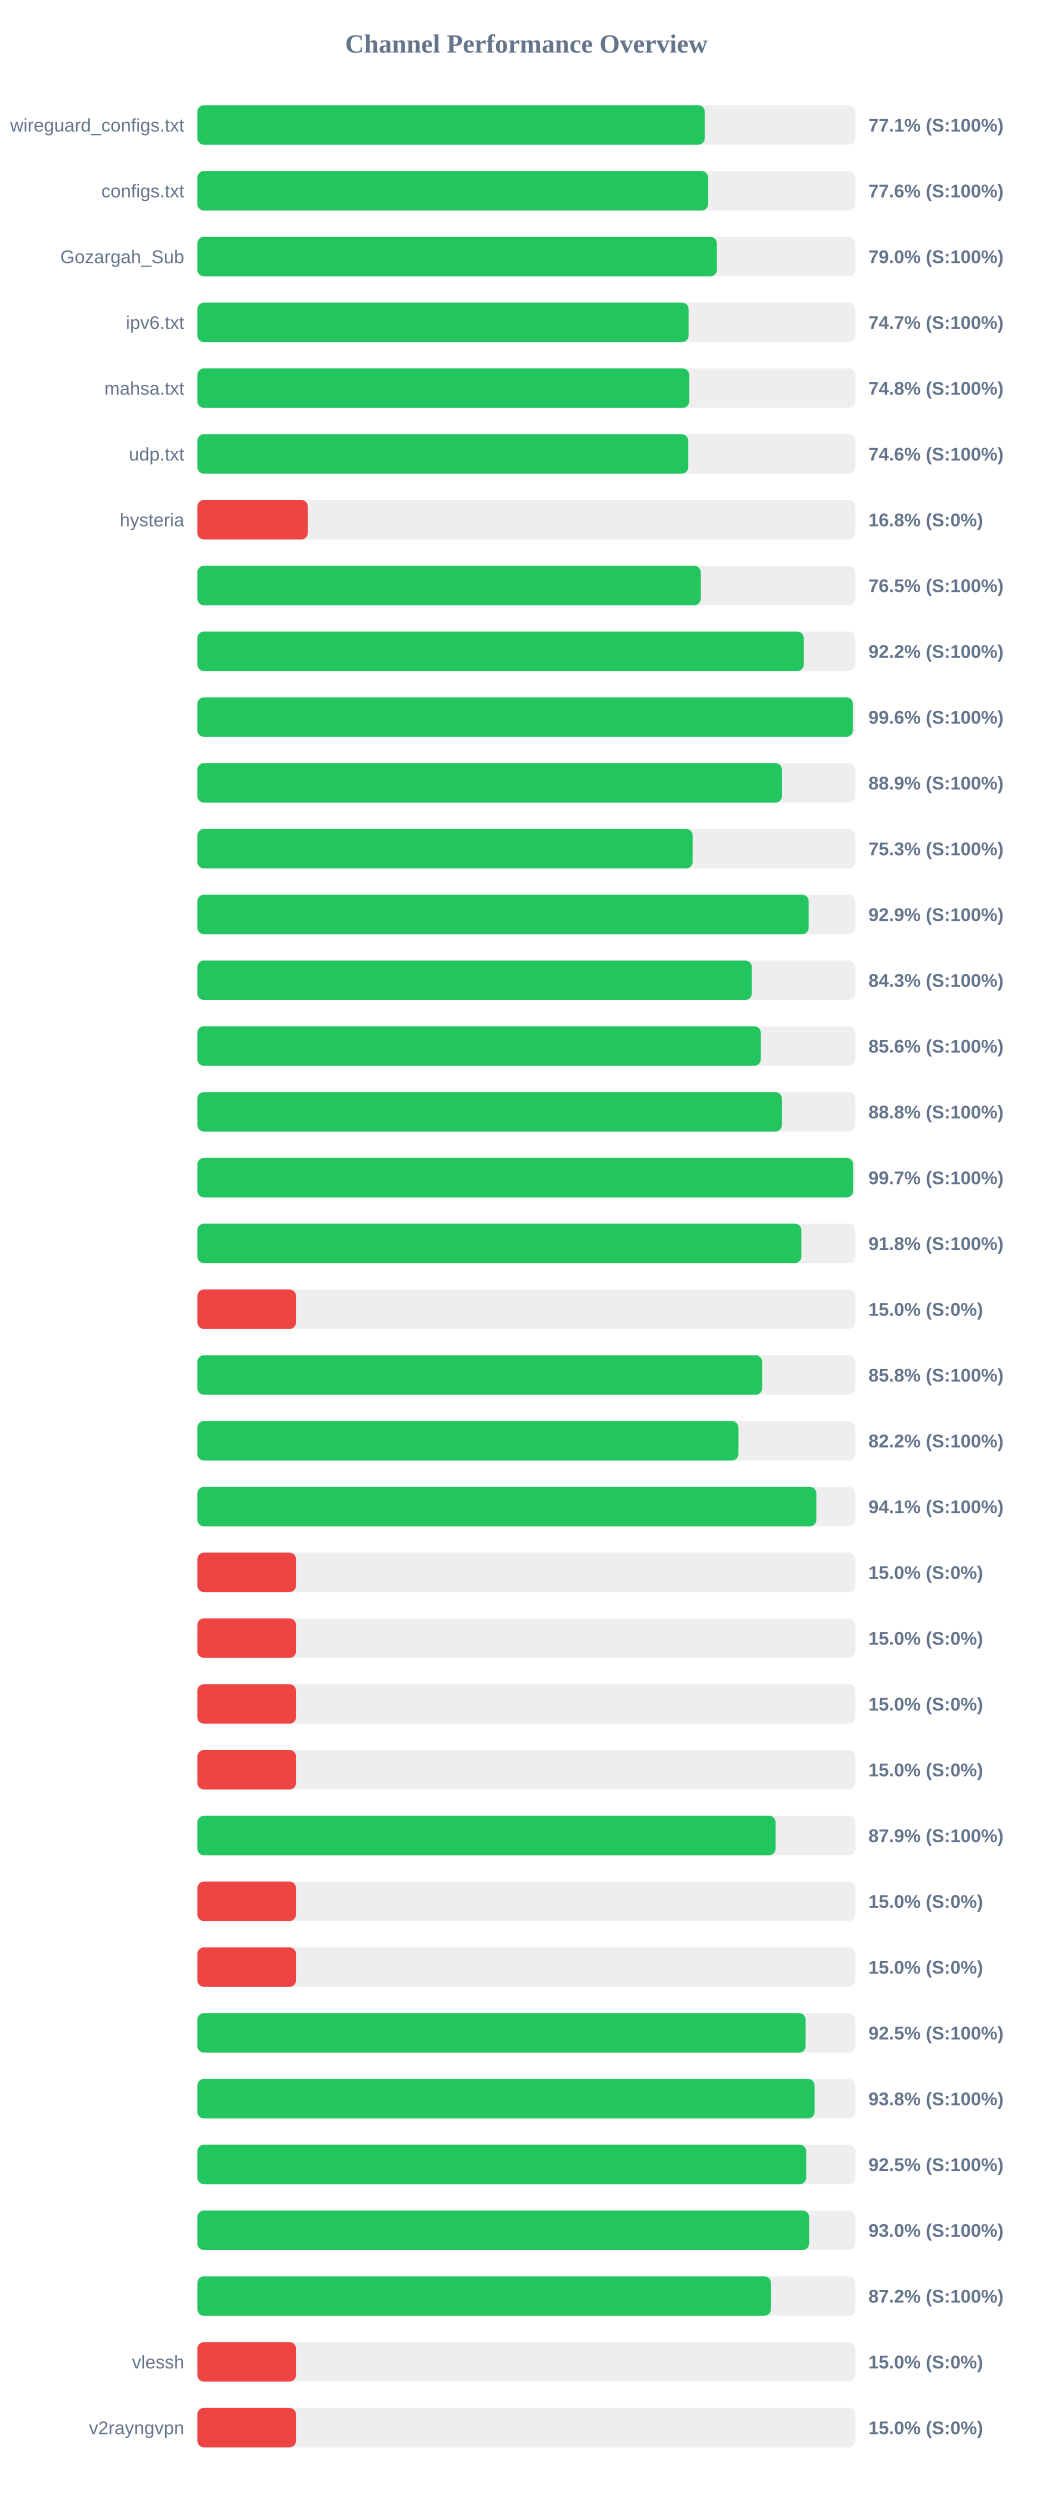
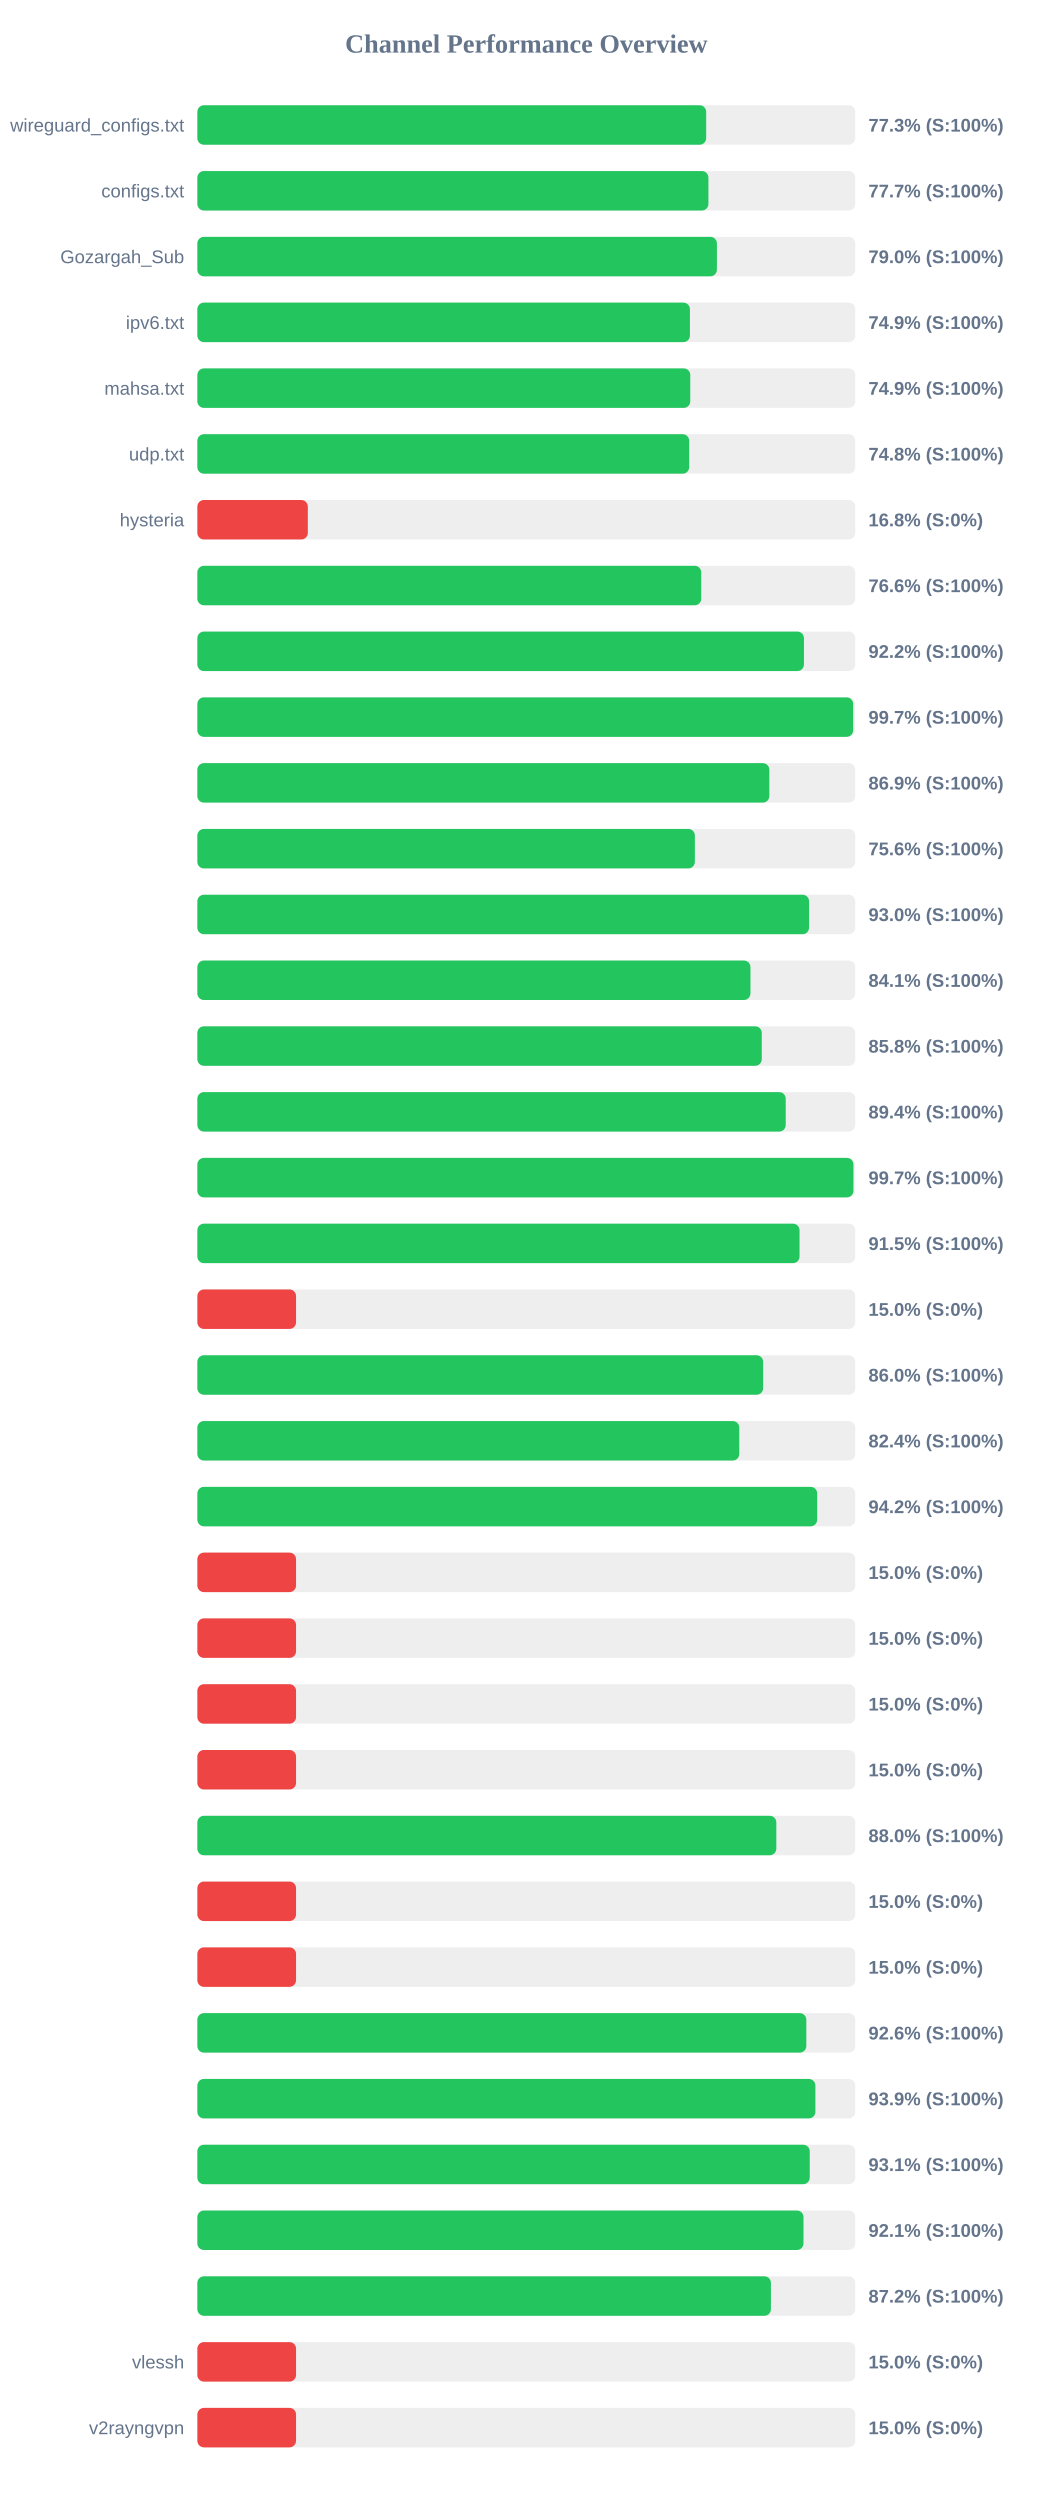
<svg xmlns="http://www.w3.org/2000/svg" width="800" height="1900" version="1.1">
  <style>
        .row { font: 14px Arial; fill: #64748b; }
        .score { font: bold 14px Arial; fill: #64748b; }
    </style>
  <text x="400" y="40" text-anchor="middle" font-size="20px" font-weight="bold" fill="#64748b">Channel Performance Overview</text>
  <rect x="150" y="80" width="500" height="30" fill="#eee" rx="5" />
-   <rect x="150" y="80" width="385.65" height="30" fill="#22c55e" rx="5" />
+   <rect x="150" y="80" width="386.7" height="30" fill="#22c55e" rx="5" />
  <text x="140" y="100" text-anchor="end" class="row">wireguard_configs.txt</text>
-   <text x="660" y="100" text-anchor="start" class="score">77.1% (S:100%)</text>
+   <text x="660" y="100" text-anchor="start" class="score">77.3% (S:100%)</text>
  <rect x="150" y="130" width="500" height="30" fill="#eee" rx="5" />
-   <rect x="150" y="130" width="388.15" height="30" fill="#22c55e" rx="5" />
+   <rect x="150" y="130" width="388.4" height="30" fill="#22c55e" rx="5" />
  <text x="140" y="150" text-anchor="end" class="row">configs.txt</text>
-   <text x="660" y="150" text-anchor="start" class="score">77.6% (S:100%)</text>
+   <text x="660" y="150" text-anchor="start" class="score">77.7% (S:100%)</text>
  <rect x="150" y="180" width="500" height="30" fill="#eee" rx="5" />
-   <rect x="150" y="180" width="394.8" height="30" fill="#22c55e" rx="5" />
+   <rect x="150" y="180" width="394.85" height="30" fill="#22c55e" rx="5" />
  <text x="140" y="200" text-anchor="end" class="row">Gozargah_Sub</text>
  <text x="660" y="200" text-anchor="start" class="score">79.0% (S:100%)</text>
  <rect x="150" y="230" width="500" height="30" fill="#eee" rx="5" />
-   <rect x="150" y="230" width="373.35" height="30" fill="#22c55e" rx="5" />
+   <rect x="150" y="230" width="374.35" height="30" fill="#22c55e" rx="5" />
  <text x="140" y="250" text-anchor="end" class="row">ipv6.txt</text>
-   <text x="660" y="250" text-anchor="start" class="score">74.7% (S:100%)</text>
+   <text x="660" y="250" text-anchor="start" class="score">74.9% (S:100%)</text>
  <rect x="150" y="280" width="500" height="30" fill="#eee" rx="5" />
-   <rect x="150" y="280" width="373.8" height="30" fill="#22c55e" rx="5" />
+   <rect x="150" y="280" width="374.6" height="30" fill="#22c55e" rx="5" />
  <text x="140" y="300" text-anchor="end" class="row">mahsa.txt</text>
-   <text x="660" y="300" text-anchor="start" class="score">74.8% (S:100%)</text>
+   <text x="660" y="300" text-anchor="start" class="score">74.9% (S:100%)</text>
  <rect x="150" y="330" width="500" height="30" fill="#eee" rx="5" />
-   <rect x="150" y="330" width="373.05" height="30" fill="#22c55e" rx="5" />
+   <rect x="150" y="330" width="373.8" height="30" fill="#22c55e" rx="5" />
  <text x="140" y="350" text-anchor="end" class="row">udp.txt</text>
-   <text x="660" y="350" text-anchor="start" class="score">74.6% (S:100%)</text>
+   <text x="660" y="350" text-anchor="start" class="score">74.8% (S:100%)</text>
  <rect x="150" y="380" width="500" height="30" fill="#eee" rx="5" />
  <rect x="150" y="380" width="83.95" height="30" fill="#ef4444" rx="5" />
  <text x="140" y="400" text-anchor="end" class="row">hysteria</text>
  <text x="660" y="400" text-anchor="start" class="score">16.8% (S:0%)</text>
  <rect x="150" y="430" width="500" height="30" fill="#eee" rx="5" />
-   <rect x="150" y="430" width="382.6" height="30" fill="#22c55e" rx="5" />
+   <rect x="150" y="430" width="382.95" height="30" fill="#22c55e" rx="5" />
  <text x="140" y="450" text-anchor="end" class="row" />
-   <text x="660" y="450" text-anchor="start" class="score">76.5% (S:100%)</text>
+   <text x="660" y="450" text-anchor="start" class="score">76.6% (S:100%)</text>
  <rect x="150" y="480" width="500" height="30" fill="#eee" rx="5" />
-   <rect x="150" y="480" width="460.9" height="30" fill="#22c55e" rx="5" />
+   <rect x="150" y="480" width="461.0" height="30" fill="#22c55e" rx="5" />
  <text x="140" y="500" text-anchor="end" class="row" />
  <text x="660" y="500" text-anchor="start" class="score">92.2% (S:100%)</text>
  <rect x="150" y="530" width="500" height="30" fill="#eee" rx="5" />
-   <rect x="150" y="530" width="498.2" height="30" fill="#22c55e" rx="5" />
+   <rect x="150" y="530" width="498.4" height="30" fill="#22c55e" rx="5" />
  <text x="140" y="550" text-anchor="end" class="row" />
-   <text x="660" y="550" text-anchor="start" class="score">99.6% (S:100%)</text>
+   <text x="660" y="550" text-anchor="start" class="score">99.7% (S:100%)</text>
  <rect x="150" y="580" width="500" height="30" fill="#eee" rx="5" />
-   <rect x="150" y="580" width="444.3" height="30" fill="#22c55e" rx="5" />
+   <rect x="150" y="580" width="434.7" height="30" fill="#22c55e" rx="5" />
  <text x="140" y="600" text-anchor="end" class="row" />
-   <text x="660" y="600" text-anchor="start" class="score">88.9% (S:100%)</text>
+   <text x="660" y="600" text-anchor="start" class="score">86.9% (S:100%)</text>
  <rect x="150" y="630" width="500" height="30" fill="#eee" rx="5" />
-   <rect x="150" y="630" width="376.45" height="30" fill="#22c55e" rx="5" />
+   <rect x="150" y="630" width="378.1" height="30" fill="#22c55e" rx="5" />
  <text x="140" y="650" text-anchor="end" class="row" />
-   <text x="660" y="650" text-anchor="start" class="score">75.3% (S:100%)</text>
+   <text x="660" y="650" text-anchor="start" class="score">75.6% (S:100%)</text>
  <rect x="150" y="680" width="500" height="30" fill="#eee" rx="5" />
-   <rect x="150" y="680" width="464.6" height="30" fill="#22c55e" rx="5" />
+   <rect x="150" y="680" width="464.9" height="30" fill="#22c55e" rx="5" />
  <text x="140" y="700" text-anchor="end" class="row" />
-   <text x="660" y="700" text-anchor="start" class="score">92.9% (S:100%)</text>
+   <text x="660" y="700" text-anchor="start" class="score">93.0% (S:100%)</text>
  <rect x="150" y="730" width="500" height="30" fill="#eee" rx="5" />
-   <rect x="150" y="730" width="421.4" height="30" fill="#22c55e" rx="5" />
+   <rect x="150" y="730" width="420.35" height="30" fill="#22c55e" rx="5" />
  <text x="140" y="750" text-anchor="end" class="row" />
-   <text x="660" y="750" text-anchor="start" class="score">84.3% (S:100%)</text>
+   <text x="660" y="750" text-anchor="start" class="score">84.1% (S:100%)</text>
  <rect x="150" y="780" width="500" height="30" fill="#eee" rx="5" />
-   <rect x="150" y="780" width="428.2" height="30" fill="#22c55e" rx="5" />
+   <rect x="150" y="780" width="428.95" height="30" fill="#22c55e" rx="5" />
  <text x="140" y="800" text-anchor="end" class="row" />
-   <text x="660" y="800" text-anchor="start" class="score">85.6% (S:100%)</text>
+   <text x="660" y="800" text-anchor="start" class="score">85.8% (S:100%)</text>
  <rect x="150" y="830" width="500" height="30" fill="#eee" rx="5" />
-   <rect x="150" y="830" width="444.25" height="30" fill="#22c55e" rx="5" />
+   <rect x="150" y="830" width="447.15" height="30" fill="#22c55e" rx="5" />
  <text x="140" y="850" text-anchor="end" class="row" />
-   <text x="660" y="850" text-anchor="start" class="score">88.8% (S:100%)</text>
+   <text x="660" y="850" text-anchor="start" class="score">89.4% (S:100%)</text>
  <rect x="150" y="880" width="500" height="30" fill="#eee" rx="5" />
-   <rect x="150" y="880" width="498.4" height="30" fill="#22c55e" rx="5" />
+   <rect x="150" y="880" width="498.6" height="30" fill="#22c55e" rx="5" />
  <text x="140" y="900" text-anchor="end" class="row" />
  <text x="660" y="900" text-anchor="start" class="score">99.7% (S:100%)</text>
  <rect x="150" y="930" width="500" height="30" fill="#eee" rx="5" />
-   <rect x="150" y="930" width="459.05" height="30" fill="#22c55e" rx="5" />
+   <rect x="150" y="930" width="457.65" height="30" fill="#22c55e" rx="5" />
  <text x="140" y="950" text-anchor="end" class="row" />
-   <text x="660" y="950" text-anchor="start" class="score">91.8% (S:100%)</text>
+   <text x="660" y="950" text-anchor="start" class="score">91.5% (S:100%)</text>
  <rect x="150" y="980" width="500" height="30" fill="#eee" rx="5" />
  <rect x="150" y="980" width="75.0" height="30" fill="#ef4444" rx="5" />
  <text x="140" y="1000" text-anchor="end" class="row" />
  <text x="660" y="1000" text-anchor="start" class="score">15.0% (S:0%)</text>
  <rect x="150" y="1030" width="500" height="30" fill="#eee" rx="5" />
-   <rect x="150" y="1030" width="429.25" height="30" fill="#22c55e" rx="5" />
+   <rect x="150" y="1030" width="430.0" height="30" fill="#22c55e" rx="5" />
  <text x="140" y="1050" text-anchor="end" class="row" />
-   <text x="660" y="1050" text-anchor="start" class="score">85.8% (S:100%)</text>
+   <text x="660" y="1050" text-anchor="start" class="score">86.0% (S:100%)</text>
  <rect x="150" y="1080" width="500" height="30" fill="#eee" rx="5" />
-   <rect x="150" y="1080" width="411.2" height="30" fill="#22c55e" rx="5" />
+   <rect x="150" y="1080" width="411.85" height="30" fill="#22c55e" rx="5" />
  <text x="140" y="1100" text-anchor="end" class="row" />
-   <text x="660" y="1100" text-anchor="start" class="score">82.2% (S:100%)</text>
+   <text x="660" y="1100" text-anchor="start" class="score">82.4% (S:100%)</text>
  <rect x="150" y="1130" width="500" height="30" fill="#eee" rx="5" />
-   <rect x="150" y="1130" width="470.45" height="30" fill="#22c55e" rx="5" />
+   <rect x="150" y="1130" width="471.05" height="30" fill="#22c55e" rx="5" />
  <text x="140" y="1150" text-anchor="end" class="row" />
-   <text x="660" y="1150" text-anchor="start" class="score">94.1% (S:100%)</text>
+   <text x="660" y="1150" text-anchor="start" class="score">94.2% (S:100%)</text>
  <rect x="150" y="1180" width="500" height="30" fill="#eee" rx="5" />
  <rect x="150" y="1180" width="75.0" height="30" fill="#ef4444" rx="5" />
  <text x="140" y="1200" text-anchor="end" class="row" />
  <text x="660" y="1200" text-anchor="start" class="score">15.0% (S:0%)</text>
  <rect x="150" y="1230" width="500" height="30" fill="#eee" rx="5" />
  <rect x="150" y="1230" width="75.0" height="30" fill="#ef4444" rx="5" />
  <text x="140" y="1250" text-anchor="end" class="row" />
  <text x="660" y="1250" text-anchor="start" class="score">15.0% (S:0%)</text>
  <rect x="150" y="1280" width="500" height="30" fill="#eee" rx="5" />
  <rect x="150" y="1280" width="75.0" height="30" fill="#ef4444" rx="5" />
  <text x="140" y="1300" text-anchor="end" class="row" />
  <text x="660" y="1300" text-anchor="start" class="score">15.0% (S:0%)</text>
  <rect x="150" y="1330" width="500" height="30" fill="#eee" rx="5" />
  <rect x="150" y="1330" width="75.0" height="30" fill="#ef4444" rx="5" />
  <text x="140" y="1350" text-anchor="end" class="row" />
  <text x="660" y="1350" text-anchor="start" class="score">15.0% (S:0%)</text>
  <rect x="150" y="1380" width="500" height="30" fill="#eee" rx="5" />
-   <rect x="150" y="1380" width="439.45" height="30" fill="#22c55e" rx="5" />
+   <rect x="150" y="1380" width="440.0" height="30" fill="#22c55e" rx="5" />
  <text x="140" y="1400" text-anchor="end" class="row" />
-   <text x="660" y="1400" text-anchor="start" class="score">87.9% (S:100%)</text>
+   <text x="660" y="1400" text-anchor="start" class="score">88.0% (S:100%)</text>
  <rect x="150" y="1430" width="500" height="30" fill="#eee" rx="5" />
  <rect x="150" y="1430" width="75.0" height="30" fill="#ef4444" rx="5" />
  <text x="140" y="1450" text-anchor="end" class="row" />
  <text x="660" y="1450" text-anchor="start" class="score">15.0% (S:0%)</text>
  <rect x="150" y="1480" width="500" height="30" fill="#eee" rx="5" />
  <rect x="150" y="1480" width="75.0" height="30" fill="#ef4444" rx="5" />
  <text x="140" y="1500" text-anchor="end" class="row" />
  <text x="660" y="1500" text-anchor="start" class="score">15.0% (S:0%)</text>
  <rect x="150" y="1530" width="500" height="30" fill="#eee" rx="5" />
-   <rect x="150" y="1530" width="462.25" height="30" fill="#22c55e" rx="5" />
+   <rect x="150" y="1530" width="462.8" height="30" fill="#22c55e" rx="5" />
  <text x="140" y="1550" text-anchor="end" class="row" />
-   <text x="660" y="1550" text-anchor="start" class="score">92.5% (S:100%)</text>
+   <text x="660" y="1550" text-anchor="start" class="score">92.6% (S:100%)</text>
  <rect x="150" y="1580" width="500" height="30" fill="#eee" rx="5" />
-   <rect x="150" y="1580" width="469.1" height="30" fill="#22c55e" rx="5" />
+   <rect x="150" y="1580" width="469.7" height="30" fill="#22c55e" rx="5" />
  <text x="140" y="1600" text-anchor="end" class="row" />
-   <text x="660" y="1600" text-anchor="start" class="score">93.8% (S:100%)</text>
+   <text x="660" y="1600" text-anchor="start" class="score">93.9% (S:100%)</text>
  <rect x="150" y="1630" width="500" height="30" fill="#eee" rx="5" />
-   <rect x="150" y="1630" width="462.75" height="30" fill="#22c55e" rx="5" />
+   <rect x="150" y="1630" width="465.4" height="30" fill="#22c55e" rx="5" />
  <text x="140" y="1650" text-anchor="end" class="row" />
-   <text x="660" y="1650" text-anchor="start" class="score">92.5% (S:100%)</text>
+   <text x="660" y="1650" text-anchor="start" class="score">93.1% (S:100%)</text>
  <rect x="150" y="1680" width="500" height="30" fill="#eee" rx="5" />
-   <rect x="150" y="1680" width="464.95" height="30" fill="#22c55e" rx="5" />
+   <rect x="150" y="1680" width="460.65" height="30" fill="#22c55e" rx="5" />
  <text x="140" y="1700" text-anchor="end" class="row" />
-   <text x="660" y="1700" text-anchor="start" class="score">93.0% (S:100%)</text>
+   <text x="660" y="1700" text-anchor="start" class="score">92.1% (S:100%)</text>
  <rect x="150" y="1730" width="500" height="30" fill="#eee" rx="5" />
  <rect x="150" y="1730" width="435.9" height="30" fill="#22c55e" rx="5" />
  <text x="140" y="1750" text-anchor="end" class="row" />
  <text x="660" y="1750" text-anchor="start" class="score">87.2% (S:100%)</text>
  <rect x="150" y="1780" width="500" height="30" fill="#eee" rx="5" />
  <rect x="150" y="1780" width="75.0" height="30" fill="#ef4444" rx="5" />
  <text x="140" y="1800" text-anchor="end" class="row">vlessh</text>
  <text x="660" y="1800" text-anchor="start" class="score">15.0% (S:0%)</text>
  <rect x="150" y="1830" width="500" height="30" fill="#eee" rx="5" />
  <rect x="150" y="1830" width="75.0" height="30" fill="#ef4444" rx="5" />
  <text x="140" y="1850" text-anchor="end" class="row">v2rayngvpn</text>
  <text x="660" y="1850" text-anchor="start" class="score">15.0% (S:0%)</text>
</svg>
